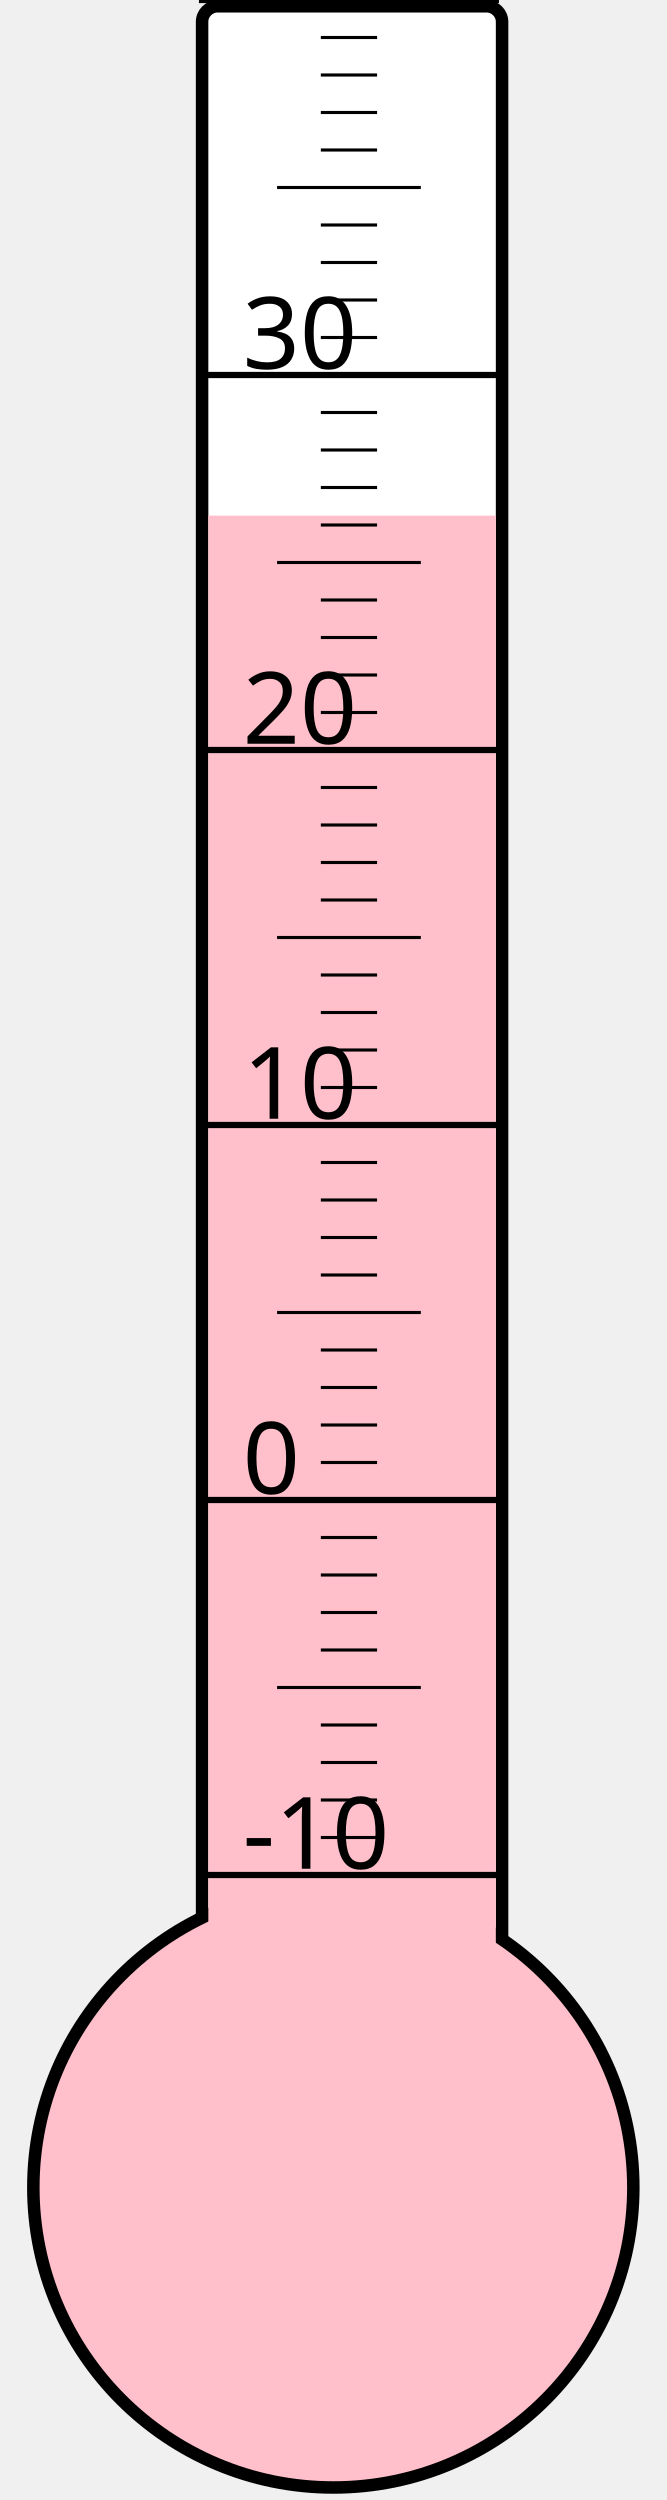
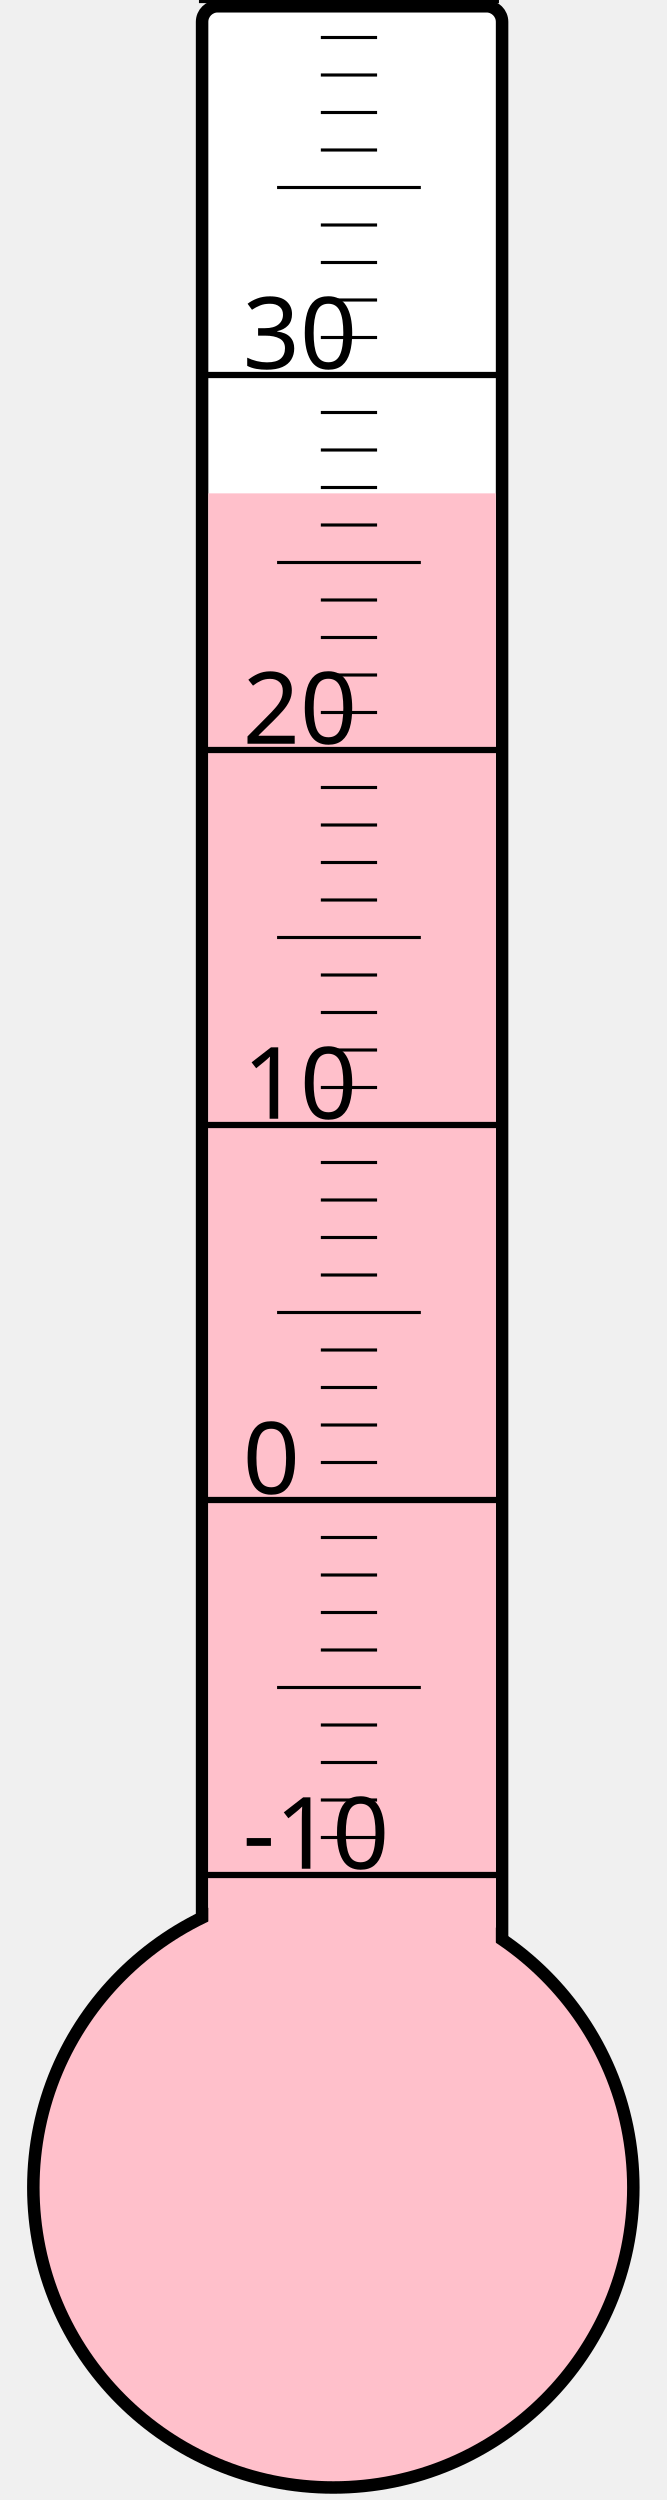
<svg xmlns="http://www.w3.org/2000/svg" width="40px" height="150px" viewBox="0 0 200 800">
  <rect width="200" height="800" x="0" y="0" style="fill: #ffffeb; fill-opacity: 0;" />
  <rect width="96" height="680" x="58" y="2" rx="5" ry="5" style="fill: white; fill-opacity: 1; stroke: black; stroke-width: 4;" />
  <circle cx="100" cy="700" r="96" style="fill: pink; stroke: black; stroke-width: 4;" />
-   <rect width="92" height="535.0" x="60" y="165.0" style="fill: pink; fill-opacity: 1; stroke-width: 0;" />
+   <rect width="92" height="542.125" x="60" y="157.875" style="fill: pink; fill-opacity: 1; stroke-width: 0;" />
  <text x="71" y="598" style="font-family: sans-serif; font-size: 24pt;">-10</text>
  <text x="71" y="478" style="font-family: sans-serif; font-size: 24pt;">0</text>
  <text x="71" y="358" style="font-family: sans-serif; font-size: 24pt;">10</text>
  <text x="71" y="238" style="font-family: sans-serif; font-size: 24pt;">20</text>
  <text x="71" y="118" style="font-family: sans-serif; font-size: 24pt;">30</text>
  <g style="stroke: black;">
    <line x1="57" y1="600" x2="153" y2="600" style="stroke-width: 2;" />
    <line x1="96" y1="588" x2="114" y2="588" style="stroke-width: 1;" />
    <line x1="96" y1="576" x2="114" y2="576" style="stroke-width: 1;" />
    <line x1="96" y1="564" x2="114" y2="564" style="stroke-width: 1;" />
    <line x1="96" y1="552" x2="114" y2="552" style="stroke-width: 1;" />
    <line x1="82" y1="540" x2="128" y2="540" style="stroke-width: 1;" />
    <line x1="96" y1="528" x2="114" y2="528" style="stroke-width: 1;" />
    <line x1="96" y1="516" x2="114" y2="516" style="stroke-width: 1;" />
    <line x1="96" y1="504" x2="114" y2="504" style="stroke-width: 1;" />
    <line x1="96" y1="492" x2="114" y2="492" style="stroke-width: 1;" />
    <line x1="57" y1="480" x2="153" y2="480" style="stroke-width: 2;" />
    <line x1="96" y1="468" x2="114" y2="468" style="stroke-width: 1;" />
    <line x1="96" y1="456" x2="114" y2="456" style="stroke-width: 1;" />
    <line x1="96" y1="444" x2="114" y2="444" style="stroke-width: 1;" />
    <line x1="96" y1="432" x2="114" y2="432" style="stroke-width: 1;" />
    <line x1="82" y1="420" x2="128" y2="420" style="stroke-width: 1;" />
    <line x1="96" y1="408" x2="114" y2="408" style="stroke-width: 1;" />
    <line x1="96" y1="396" x2="114" y2="396" style="stroke-width: 1;" />
    <line x1="96" y1="384" x2="114" y2="384" style="stroke-width: 1;" />
    <line x1="96" y1="372" x2="114" y2="372" style="stroke-width: 1;" />
    <line x1="57" y1="360" x2="153" y2="360" style="stroke-width: 2;" />
    <line x1="96" y1="348" x2="114" y2="348" style="stroke-width: 1;" />
    <line x1="96" y1="336" x2="114" y2="336" style="stroke-width: 1;" />
    <line x1="96" y1="324" x2="114" y2="324" style="stroke-width: 1;" />
    <line x1="96" y1="312" x2="114" y2="312" style="stroke-width: 1;" />
    <line x1="82" y1="300" x2="128" y2="300" style="stroke-width: 1;" />
    <line x1="96" y1="288" x2="114" y2="288" style="stroke-width: 1;" />
    <line x1="96" y1="276" x2="114" y2="276" style="stroke-width: 1;" />
    <line x1="96" y1="264" x2="114" y2="264" style="stroke-width: 1;" />
    <line x1="96" y1="252" x2="114" y2="252" style="stroke-width: 1;" />
    <line x1="57" y1="240" x2="153" y2="240" style="stroke-width: 2;" />
    <line x1="96" y1="228" x2="114" y2="228" style="stroke-width: 1;" />
    <line x1="96" y1="216" x2="114" y2="216" style="stroke-width: 1;" />
    <line x1="96" y1="204" x2="114" y2="204" style="stroke-width: 1;" />
    <line x1="96" y1="192" x2="114" y2="192" style="stroke-width: 1;" />
    <line x1="82" y1="180" x2="128" y2="180" style="stroke-width: 1;" />
    <line x1="96" y1="168" x2="114" y2="168" style="stroke-width: 1;" />
    <line x1="96" y1="156" x2="114" y2="156" style="stroke-width: 1;" />
    <line x1="96" y1="144" x2="114" y2="144" style="stroke-width: 1;" />
    <line x1="96" y1="132" x2="114" y2="132" style="stroke-width: 1;" />
    <line x1="57" y1="120" x2="153" y2="120" style="stroke-width: 2;" />
    <line x1="96" y1="108" x2="114" y2="108" style="stroke-width: 1;" />
    <line x1="96" y1="96" x2="114" y2="96" style="stroke-width: 1;" />
    <line x1="96" y1="84" x2="114" y2="84" style="stroke-width: 1;" />
    <line x1="96" y1="72" x2="114" y2="72" style="stroke-width: 1;" />
    <line x1="82" y1="60" x2="128" y2="60" style="stroke-width: 1;" />
    <line x1="96" y1="48" x2="114" y2="48" style="stroke-width: 1;" />
    <line x1="96" y1="36" x2="114" y2="36" style="stroke-width: 1;" />
    <line x1="96" y1="24" x2="114" y2="24" style="stroke-width: 1;" />
    <line x1="96" y1="12" x2="114" y2="12" style="stroke-width: 1;" />
    <line x1="57" y1="0" x2="153" y2="0" style="stroke-width: 2;" />
  </g>
</svg>
